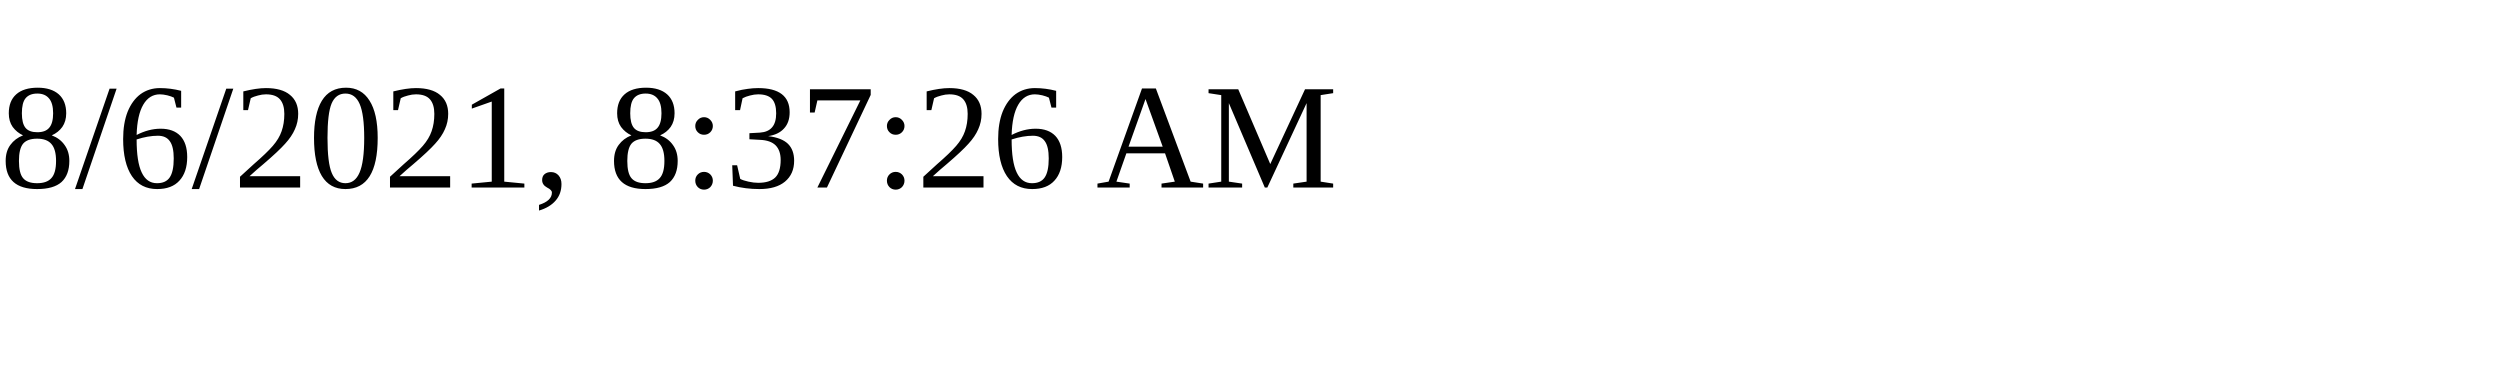
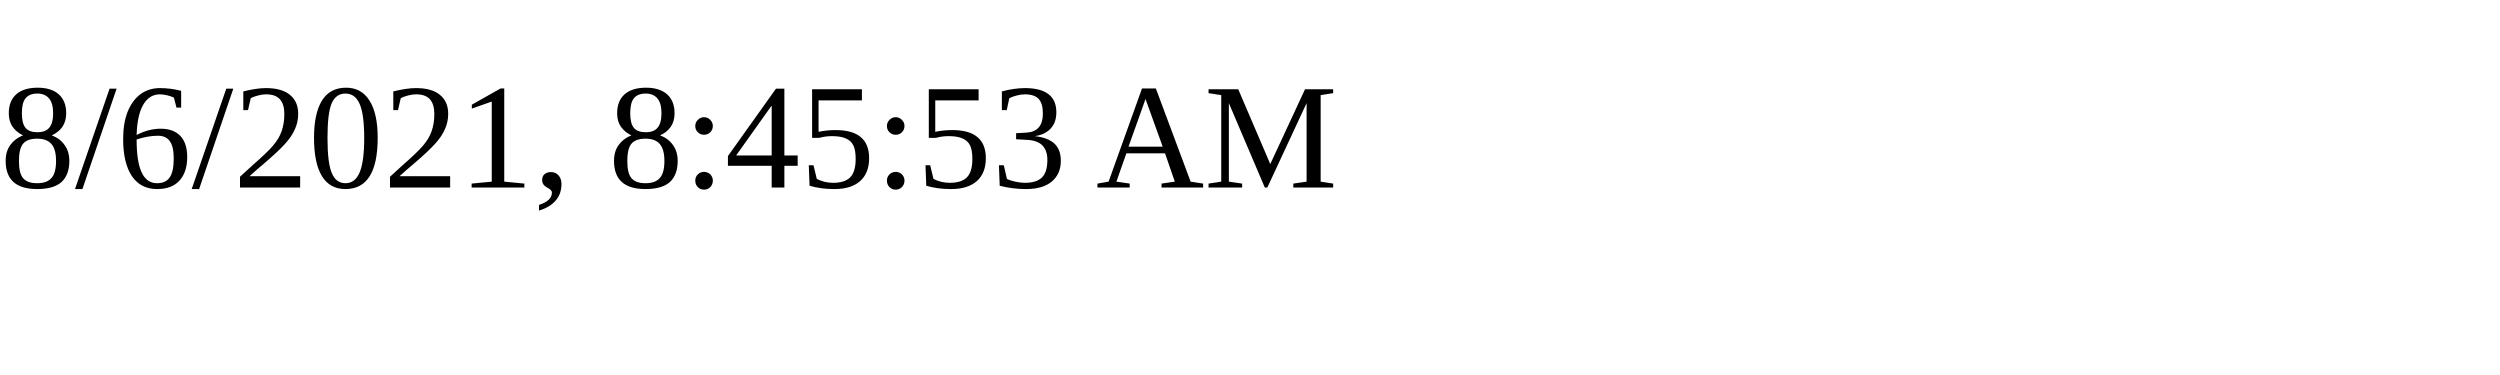
<svg xmlns="http://www.w3.org/2000/svg" height="30" width="200">
-   <text x="0" y="15">8/6/2021, 8:37:26 AM</text>
+   <text x="0" y="15">8/6/2021, 8:45:53 AM</text>
</svg>
